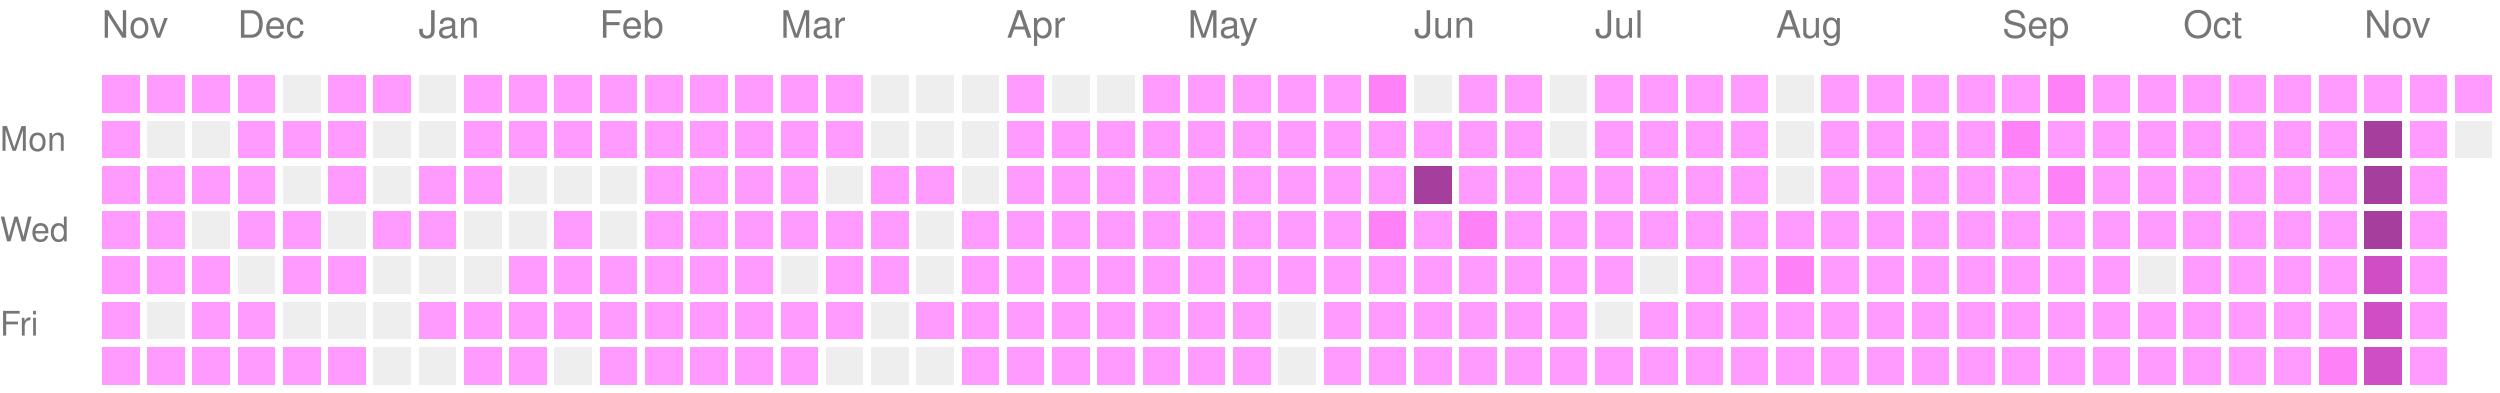
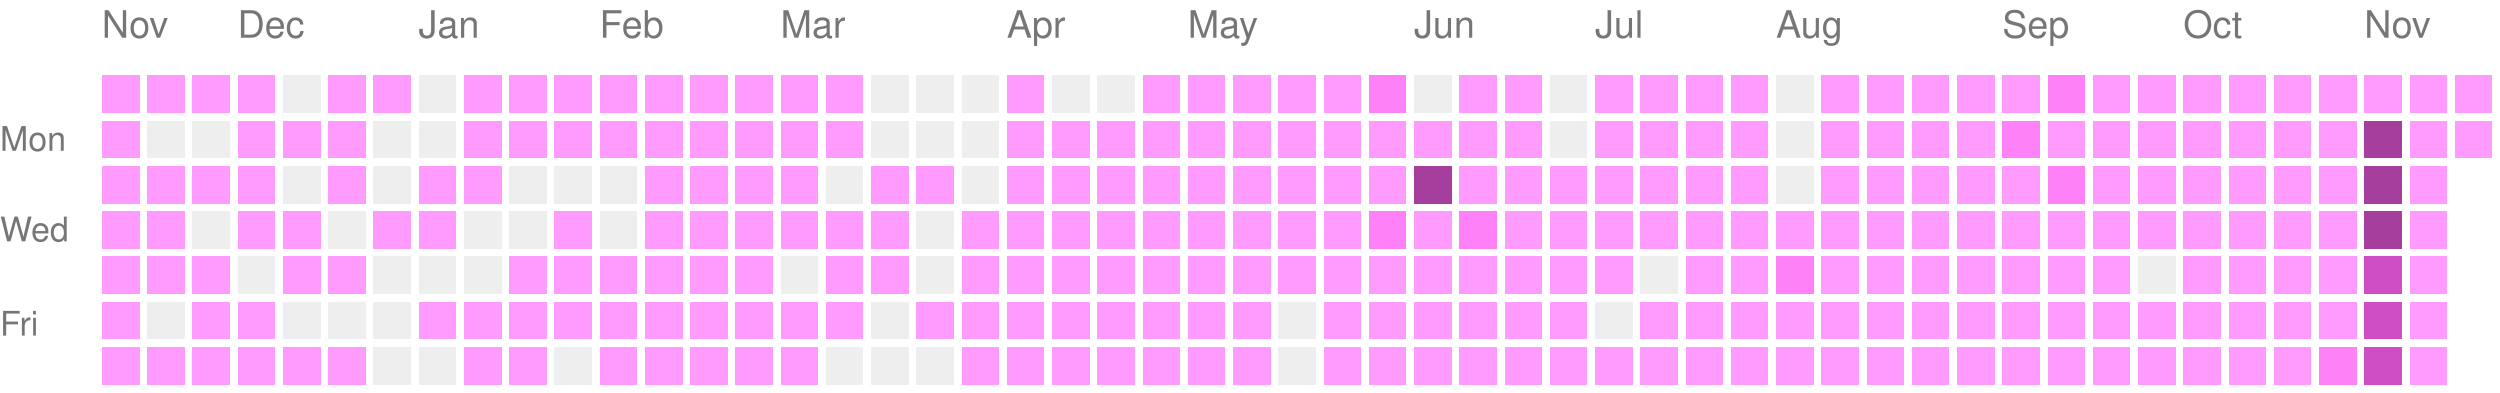
<svg xmlns="http://www.w3.org/2000/svg" version="1.1" width="663" height="104">
  <rect style="fill:#ff9bff;shape-rendering:crispedges;" data-score="1" data-date="2025-11-16" x="27" y="20" width="10" height="10" />
  <rect style="fill:#ff9bff;shape-rendering:crispedges;" data-score="1" data-date="2025-11-23" x="39" y="20" width="10" height="10" />
  <rect style="fill:#ff9bff;shape-rendering:crispedges;" data-score="1" data-date="2025-11-30" x="51" y="20" width="10" height="10" />
  <rect style="fill:#ff9bff;shape-rendering:crispedges;" data-score="1" data-date="2025-12-07" x="63" y="20" width="10" height="10" />
  <rect style="fill:#EEEEEE;shape-rendering:crispedges;" data-score="0" data-date="2025-12-14" x="75" y="20" width="10" height="10" />
  <rect style="fill:#ff9bff;shape-rendering:crispedges;" data-score="1" data-date="2025-12-21" x="87" y="20" width="10" height="10" />
  <rect style="fill:#ff9bff;shape-rendering:crispedges;" data-score="1" data-date="2025-12-28" x="99" y="20" width="10" height="10" />
  <rect style="fill:#EEEEEE;shape-rendering:crispedges;" data-score="0" data-date="2026-01-04" x="111" y="20" width="10" height="10" />
  <rect style="fill:#ff9bff;shape-rendering:crispedges;" data-score="1" data-date="2026-01-11" x="123" y="20" width="10" height="10" />
  <rect style="fill:#ff9bff;shape-rendering:crispedges;" data-score="1" data-date="2026-01-18" x="135" y="20" width="10" height="10" />
  <rect style="fill:#ff9bff;shape-rendering:crispedges;" data-score="1" data-date="2026-01-25" x="147" y="20" width="10" height="10" />
  <rect style="fill:#ff9bff;shape-rendering:crispedges;" data-score="1" data-date="2026-02-01" x="159" y="20" width="10" height="10" />
  <rect style="fill:#ff9bff;shape-rendering:crispedges;" data-score="1" data-date="2026-02-08" x="171" y="20" width="10" height="10" />
  <rect style="fill:#ff9bff;shape-rendering:crispedges;" data-score="1" data-date="2026-02-15" x="183" y="20" width="10" height="10" />
  <rect style="fill:#ff9bff;shape-rendering:crispedges;" data-score="1" data-date="2026-02-22" x="195" y="20" width="10" height="10" />
  <rect style="fill:#ff9bff;shape-rendering:crispedges;" data-score="1" data-date="2026-03-01" x="207" y="20" width="10" height="10" />
  <rect style="fill:#ff9bff;shape-rendering:crispedges;" data-score="1" data-date="2026-03-08" x="219" y="20" width="10" height="10" />
  <rect style="fill:#EEEEEE;shape-rendering:crispedges;" data-score="0" data-date="2026-03-15" x="231" y="20" width="10" height="10" />
  <rect style="fill:#EEEEEE;shape-rendering:crispedges;" data-score="0" data-date="2026-03-22" x="243" y="20" width="10" height="10" />
  <rect style="fill:#EEEEEE;shape-rendering:crispedges;" data-score="0" data-date="2026-03-29" x="255" y="20" width="10" height="10" />
  <rect style="fill:#ff9bff;shape-rendering:crispedges;" data-score="1" data-date="2026-04-05" x="267" y="20" width="10" height="10" />
  <rect style="fill:#EEEEEE;shape-rendering:crispedges;" data-score="0" data-date="2026-04-12" x="279" y="20" width="10" height="10" />
  <rect style="fill:#EEEEEE;shape-rendering:crispedges;" data-score="0" data-date="2026-04-19" x="291" y="20" width="10" height="10" />
  <rect style="fill:#ff9bff;shape-rendering:crispedges;" data-score="1" data-date="2026-04-26" x="303" y="20" width="10" height="10" />
  <rect style="fill:#ff9bff;shape-rendering:crispedges;" data-score="1" data-date="2026-05-03" x="315" y="20" width="10" height="10" />
  <rect style="fill:#ff9bff;shape-rendering:crispedges;" data-score="1" data-date="2026-05-10" x="327" y="20" width="10" height="10" />
  <rect style="fill:#ff9bff;shape-rendering:crispedges;" data-score="1" data-date="2026-05-17" x="339" y="20" width="10" height="10" />
  <rect style="fill:#ff9bff;shape-rendering:crispedges;" data-score="1" data-date="2026-05-24" x="351" y="20" width="10" height="10" />
  <rect style="fill:#ff81f8;shape-rendering:crispedges;" data-score="2" data-date="2026-05-31" x="363" y="20" width="10" height="10" />
  <rect style="fill:#EEEEEE;shape-rendering:crispedges;" data-score="0" data-date="2026-06-07" x="375" y="20" width="10" height="10" />
  <rect style="fill:#ff9bff;shape-rendering:crispedges;" data-score="1" data-date="2026-06-14" x="387" y="20" width="10" height="10" />
  <rect style="fill:#ff9bff;shape-rendering:crispedges;" data-score="1" data-date="2026-06-21" x="399" y="20" width="10" height="10" />
  <rect style="fill:#EEEEEE;shape-rendering:crispedges;" data-score="0" data-date="2026-06-28" x="411" y="20" width="10" height="10" />
  <rect style="fill:#ff9bff;shape-rendering:crispedges;" data-score="1" data-date="2026-07-05" x="423" y="20" width="10" height="10" />
  <rect style="fill:#ff9bff;shape-rendering:crispedges;" data-score="1" data-date="2026-07-12" x="435" y="20" width="10" height="10" />
  <rect style="fill:#ff9bff;shape-rendering:crispedges;" data-score="1" data-date="2026-07-19" x="447" y="20" width="10" height="10" />
  <rect style="fill:#ff9bff;shape-rendering:crispedges;" data-score="1" data-date="2026-07-26" x="459" y="20" width="10" height="10" />
  <rect style="fill:#EEEEEE;shape-rendering:crispedges;" data-score="0" data-date="2026-08-02" x="471" y="20" width="10" height="10" />
  <rect style="fill:#ff9bff;shape-rendering:crispedges;" data-score="1" data-date="2026-08-09" x="483" y="20" width="10" height="10" />
  <rect style="fill:#ff9bff;shape-rendering:crispedges;" data-score="1" data-date="2026-08-16" x="495" y="20" width="10" height="10" />
  <rect style="fill:#ff9bff;shape-rendering:crispedges;" data-score="1" data-date="2026-08-23" x="507" y="20" width="10" height="10" />
  <rect style="fill:#ff9bff;shape-rendering:crispedges;" data-score="1" data-date="2026-08-30" x="519" y="20" width="10" height="10" />
  <rect style="fill:#ff9bff;shape-rendering:crispedges;" data-score="1" data-date="2026-09-06" x="531" y="20" width="10" height="10" />
  <rect style="fill:#ff81f8;shape-rendering:crispedges;" data-score="2" data-date="2026-09-13" x="543" y="20" width="10" height="10" />
  <rect style="fill:#ff9bff;shape-rendering:crispedges;" data-score="1" data-date="2026-09-20" x="555" y="20" width="10" height="10" />
  <rect style="fill:#ff9bff;shape-rendering:crispedges;" data-score="1" data-date="2026-09-27" x="567" y="20" width="10" height="10" />
  <rect style="fill:#ff9bff;shape-rendering:crispedges;" data-score="1" data-date="2026-10-04" x="579" y="20" width="10" height="10" />
  <rect style="fill:#ff9bff;shape-rendering:crispedges;" data-score="1" data-date="2026-10-11" x="591" y="20" width="10" height="10" />
  <rect style="fill:#ff9bff;shape-rendering:crispedges;" data-score="1" data-date="2026-10-18" x="603" y="20" width="10" height="10" />
  <rect style="fill:#ff9bff;shape-rendering:crispedges;" data-score="1" data-date="2026-10-25" x="615" y="20" width="10" height="10" />
  <rect style="fill:#ff9bff;shape-rendering:crispedges;" data-score="1" data-date="2026-11-01" x="627" y="20" width="10" height="10" />
  <rect style="fill:#ff9bff;shape-rendering:crispedges;" data-score="1" data-date="2026-11-08" x="639" y="20" width="10" height="10" />
  <rect style="fill:#ff9bff;shape-rendering:crispedges;" data-score="1" data-date="2026-11-15" x="651" y="20" width="10" height="10" />
  <rect style="fill:#ff9bff;shape-rendering:crispedges;" data-score="1" data-date="2025-11-17" x="27" y="32" width="10" height="10" />
  <rect style="fill:#EEEEEE;shape-rendering:crispedges;" data-score="0" data-date="2025-11-24" x="39" y="32" width="10" height="10" />
  <rect style="fill:#EEEEEE;shape-rendering:crispedges;" data-score="0" data-date="2025-12-01" x="51" y="32" width="10" height="10" />
  <rect style="fill:#ff9bff;shape-rendering:crispedges;" data-score="1" data-date="2025-12-08" x="63" y="32" width="10" height="10" />
  <rect style="fill:#ff9bff;shape-rendering:crispedges;" data-score="1" data-date="2025-12-15" x="75" y="32" width="10" height="10" />
  <rect style="fill:#ff9bff;shape-rendering:crispedges;" data-score="1" data-date="2025-12-22" x="87" y="32" width="10" height="10" />
  <rect style="fill:#EEEEEE;shape-rendering:crispedges;" data-score="0" data-date="2025-12-29" x="99" y="32" width="10" height="10" />
  <rect style="fill:#EEEEEE;shape-rendering:crispedges;" data-score="0" data-date="2026-01-05" x="111" y="32" width="10" height="10" />
  <rect style="fill:#ff9bff;shape-rendering:crispedges;" data-score="1" data-date="2026-01-12" x="123" y="32" width="10" height="10" />
  <rect style="fill:#ff9bff;shape-rendering:crispedges;" data-score="1" data-date="2026-01-19" x="135" y="32" width="10" height="10" />
  <rect style="fill:#ff9bff;shape-rendering:crispedges;" data-score="1" data-date="2026-01-26" x="147" y="32" width="10" height="10" />
  <rect style="fill:#ff9bff;shape-rendering:crispedges;" data-score="1" data-date="2026-02-02" x="159" y="32" width="10" height="10" />
  <rect style="fill:#ff9bff;shape-rendering:crispedges;" data-score="1" data-date="2026-02-09" x="171" y="32" width="10" height="10" />
  <rect style="fill:#ff9bff;shape-rendering:crispedges;" data-score="1" data-date="2026-02-16" x="183" y="32" width="10" height="10" />
  <rect style="fill:#ff9bff;shape-rendering:crispedges;" data-score="1" data-date="2026-02-23" x="195" y="32" width="10" height="10" />
  <rect style="fill:#ff9bff;shape-rendering:crispedges;" data-score="1" data-date="2026-03-02" x="207" y="32" width="10" height="10" />
  <rect style="fill:#ff9bff;shape-rendering:crispedges;" data-score="1" data-date="2026-03-09" x="219" y="32" width="10" height="10" />
  <rect style="fill:#EEEEEE;shape-rendering:crispedges;" data-score="0" data-date="2026-03-16" x="231" y="32" width="10" height="10" />
  <rect style="fill:#EEEEEE;shape-rendering:crispedges;" data-score="0" data-date="2026-03-23" x="243" y="32" width="10" height="10" />
  <rect style="fill:#EEEEEE;shape-rendering:crispedges;" data-score="0" data-date="2026-03-30" x="255" y="32" width="10" height="10" />
  <rect style="fill:#ff9bff;shape-rendering:crispedges;" data-score="1" data-date="2026-04-06" x="267" y="32" width="10" height="10" />
  <rect style="fill:#ff9bff;shape-rendering:crispedges;" data-score="1" data-date="2026-04-13" x="279" y="32" width="10" height="10" />
  <rect style="fill:#ff9bff;shape-rendering:crispedges;" data-score="1" data-date="2026-04-20" x="291" y="32" width="10" height="10" />
  <rect style="fill:#ff9bff;shape-rendering:crispedges;" data-score="1" data-date="2026-04-27" x="303" y="32" width="10" height="10" />
  <rect style="fill:#ff9bff;shape-rendering:crispedges;" data-score="1" data-date="2026-05-04" x="315" y="32" width="10" height="10" />
  <rect style="fill:#ff9bff;shape-rendering:crispedges;" data-score="1" data-date="2026-05-11" x="327" y="32" width="10" height="10" />
  <rect style="fill:#ff9bff;shape-rendering:crispedges;" data-score="1" data-date="2026-05-18" x="339" y="32" width="10" height="10" />
  <rect style="fill:#ff9bff;shape-rendering:crispedges;" data-score="1" data-date="2026-05-25" x="351" y="32" width="10" height="10" />
  <rect style="fill:#ff9bff;shape-rendering:crispedges;" data-score="1" data-date="2026-06-01" x="363" y="32" width="10" height="10" />
  <rect style="fill:#ff9bff;shape-rendering:crispedges;" data-score="1" data-date="2026-06-08" x="375" y="32" width="10" height="10" />
  <rect style="fill:#ff9bff;shape-rendering:crispedges;" data-score="1" data-date="2026-06-15" x="387" y="32" width="10" height="10" />
  <rect style="fill:#ff9bff;shape-rendering:crispedges;" data-score="1" data-date="2026-06-22" x="399" y="32" width="10" height="10" />
  <rect style="fill:#EEEEEE;shape-rendering:crispedges;" data-score="0" data-date="2026-06-29" x="411" y="32" width="10" height="10" />
  <rect style="fill:#ff9bff;shape-rendering:crispedges;" data-score="1" data-date="2026-07-06" x="423" y="32" width="10" height="10" />
  <rect style="fill:#ff9bff;shape-rendering:crispedges;" data-score="1" data-date="2026-07-13" x="435" y="32" width="10" height="10" />
  <rect style="fill:#ff9bff;shape-rendering:crispedges;" data-score="1" data-date="2026-07-20" x="447" y="32" width="10" height="10" />
  <rect style="fill:#ff9bff;shape-rendering:crispedges;" data-score="1" data-date="2026-07-27" x="459" y="32" width="10" height="10" />
  <rect style="fill:#EEEEEE;shape-rendering:crispedges;" data-score="0" data-date="2026-08-03" x="471" y="32" width="10" height="10" />
  <rect style="fill:#ff9bff;shape-rendering:crispedges;" data-score="1" data-date="2026-08-10" x="483" y="32" width="10" height="10" />
  <rect style="fill:#ff9bff;shape-rendering:crispedges;" data-score="1" data-date="2026-08-17" x="495" y="32" width="10" height="10" />
  <rect style="fill:#ff9bff;shape-rendering:crispedges;" data-score="1" data-date="2026-08-24" x="507" y="32" width="10" height="10" />
  <rect style="fill:#ff9bff;shape-rendering:crispedges;" data-score="1" data-date="2026-08-31" x="519" y="32" width="10" height="10" />
  <rect style="fill:#ff81f8;shape-rendering:crispedges;" data-score="2" data-date="2026-09-07" x="531" y="32" width="10" height="10" />
  <rect style="fill:#ff9bff;shape-rendering:crispedges;" data-score="1" data-date="2026-09-14" x="543" y="32" width="10" height="10" />
  <rect style="fill:#ff9bff;shape-rendering:crispedges;" data-score="1" data-date="2026-09-21" x="555" y="32" width="10" height="10" />
  <rect style="fill:#ff9bff;shape-rendering:crispedges;" data-score="1" data-date="2026-09-28" x="567" y="32" width="10" height="10" />
  <rect style="fill:#ff9bff;shape-rendering:crispedges;" data-score="1" data-date="2026-10-05" x="579" y="32" width="10" height="10" />
  <rect style="fill:#ff9bff;shape-rendering:crispedges;" data-score="1" data-date="2026-10-12" x="591" y="32" width="10" height="10" />
  <rect style="fill:#ff9bff;shape-rendering:crispedges;" data-score="1" data-date="2026-10-19" x="603" y="32" width="10" height="10" />
  <rect style="fill:#ff9bff;shape-rendering:crispedges;" data-score="1" data-date="2026-10-26" x="615" y="32" width="10" height="10" />
  <rect style="fill:#a63e9e;shape-rendering:crispedges;" data-score="4" data-date="2026-11-02" x="627" y="32" width="10" height="10" />
  <rect style="fill:#ff9bff;shape-rendering:crispedges;" data-score="1" data-date="2026-11-09" x="639" y="32" width="10" height="10" />
-   <rect style="fill:#EEEEEE;shape-rendering:crispedges;" data-score="0" data-date="2026-11-16" x="651" y="32" width="10" height="10" />
+   <rect style="fill:#ff9bff;shape-rendering:crispedges;" data-score="1" data-date="2026-11-16" x="651" y="32" width="10" height="10" />
  <rect style="fill:#ff9bff;shape-rendering:crispedges;" data-score="1" data-date="2025-11-18" x="27" y="44" width="10" height="10" />
  <rect style="fill:#ff9bff;shape-rendering:crispedges;" data-score="1" data-date="2025-11-25" x="39" y="44" width="10" height="10" />
  <rect style="fill:#ff9bff;shape-rendering:crispedges;" data-score="1" data-date="2025-12-02" x="51" y="44" width="10" height="10" />
  <rect style="fill:#ff9bff;shape-rendering:crispedges;" data-score="1" data-date="2025-12-09" x="63" y="44" width="10" height="10" />
  <rect style="fill:#EEEEEE;shape-rendering:crispedges;" data-score="0" data-date="2025-12-16" x="75" y="44" width="10" height="10" />
  <rect style="fill:#ff9bff;shape-rendering:crispedges;" data-score="1" data-date="2025-12-23" x="87" y="44" width="10" height="10" />
  <rect style="fill:#EEEEEE;shape-rendering:crispedges;" data-score="0" data-date="2025-12-30" x="99" y="44" width="10" height="10" />
  <rect style="fill:#ff9bff;shape-rendering:crispedges;" data-score="1" data-date="2026-01-06" x="111" y="44" width="10" height="10" />
  <rect style="fill:#ff9bff;shape-rendering:crispedges;" data-score="1" data-date="2026-01-13" x="123" y="44" width="10" height="10" />
  <rect style="fill:#EEEEEE;shape-rendering:crispedges;" data-score="0" data-date="2026-01-20" x="135" y="44" width="10" height="10" />
  <rect style="fill:#EEEEEE;shape-rendering:crispedges;" data-score="0" data-date="2026-01-27" x="147" y="44" width="10" height="10" />
  <rect style="fill:#EEEEEE;shape-rendering:crispedges;" data-score="0" data-date="2026-02-03" x="159" y="44" width="10" height="10" />
  <rect style="fill:#ff9bff;shape-rendering:crispedges;" data-score="1" data-date="2026-02-10" x="171" y="44" width="10" height="10" />
  <rect style="fill:#ff9bff;shape-rendering:crispedges;" data-score="1" data-date="2026-02-17" x="183" y="44" width="10" height="10" />
  <rect style="fill:#ff9bff;shape-rendering:crispedges;" data-score="1" data-date="2026-02-24" x="195" y="44" width="10" height="10" />
  <rect style="fill:#ff9bff;shape-rendering:crispedges;" data-score="1" data-date="2026-03-03" x="207" y="44" width="10" height="10" />
  <rect style="fill:#EEEEEE;shape-rendering:crispedges;" data-score="0" data-date="2026-03-10" x="219" y="44" width="10" height="10" />
  <rect style="fill:#ff9bff;shape-rendering:crispedges;" data-score="1" data-date="2026-03-17" x="231" y="44" width="10" height="10" />
  <rect style="fill:#ff9bff;shape-rendering:crispedges;" data-score="1" data-date="2026-03-24" x="243" y="44" width="10" height="10" />
  <rect style="fill:#EEEEEE;shape-rendering:crispedges;" data-score="0" data-date="2026-03-31" x="255" y="44" width="10" height="10" />
  <rect style="fill:#ff9bff;shape-rendering:crispedges;" data-score="1" data-date="2026-04-07" x="267" y="44" width="10" height="10" />
  <rect style="fill:#ff9bff;shape-rendering:crispedges;" data-score="1" data-date="2026-04-14" x="279" y="44" width="10" height="10" />
  <rect style="fill:#ff9bff;shape-rendering:crispedges;" data-score="1" data-date="2026-04-21" x="291" y="44" width="10" height="10" />
  <rect style="fill:#ff9bff;shape-rendering:crispedges;" data-score="1" data-date="2026-04-28" x="303" y="44" width="10" height="10" />
  <rect style="fill:#ff9bff;shape-rendering:crispedges;" data-score="1" data-date="2026-05-05" x="315" y="44" width="10" height="10" />
  <rect style="fill:#ff9bff;shape-rendering:crispedges;" data-score="1" data-date="2026-05-12" x="327" y="44" width="10" height="10" />
  <rect style="fill:#ff9bff;shape-rendering:crispedges;" data-score="1" data-date="2026-05-19" x="339" y="44" width="10" height="10" />
  <rect style="fill:#ff9bff;shape-rendering:crispedges;" data-score="1" data-date="2026-05-26" x="351" y="44" width="10" height="10" />
  <rect style="fill:#ff9bff;shape-rendering:crispedges;" data-score="1" data-date="2026-06-02" x="363" y="44" width="10" height="10" />
  <rect style="fill:#a63e9e;shape-rendering:crispedges;" data-score="4" data-date="2026-06-09" x="375" y="44" width="10" height="10" />
  <rect style="fill:#ff9bff;shape-rendering:crispedges;" data-score="1" data-date="2026-06-16" x="387" y="44" width="10" height="10" />
  <rect style="fill:#ff9bff;shape-rendering:crispedges;" data-score="1" data-date="2026-06-23" x="399" y="44" width="10" height="10" />
  <rect style="fill:#ff9bff;shape-rendering:crispedges;" data-score="1" data-date="2026-06-30" x="411" y="44" width="10" height="10" />
  <rect style="fill:#ff9bff;shape-rendering:crispedges;" data-score="1" data-date="2026-07-07" x="423" y="44" width="10" height="10" />
  <rect style="fill:#ff9bff;shape-rendering:crispedges;" data-score="1" data-date="2026-07-14" x="435" y="44" width="10" height="10" />
  <rect style="fill:#ff9bff;shape-rendering:crispedges;" data-score="1" data-date="2026-07-21" x="447" y="44" width="10" height="10" />
  <rect style="fill:#ff9bff;shape-rendering:crispedges;" data-score="1" data-date="2026-07-28" x="459" y="44" width="10" height="10" />
  <rect style="fill:#EEEEEE;shape-rendering:crispedges;" data-score="0" data-date="2026-08-04" x="471" y="44" width="10" height="10" />
  <rect style="fill:#ff9bff;shape-rendering:crispedges;" data-score="1" data-date="2026-08-11" x="483" y="44" width="10" height="10" />
  <rect style="fill:#ff9bff;shape-rendering:crispedges;" data-score="1" data-date="2026-08-18" x="495" y="44" width="10" height="10" />
  <rect style="fill:#ff9bff;shape-rendering:crispedges;" data-score="1" data-date="2026-08-25" x="507" y="44" width="10" height="10" />
  <rect style="fill:#ff9bff;shape-rendering:crispedges;" data-score="1" data-date="2026-09-01" x="519" y="44" width="10" height="10" />
  <rect style="fill:#ff9bff;shape-rendering:crispedges;" data-score="1" data-date="2026-09-08" x="531" y="44" width="10" height="10" />
  <rect style="fill:#ff81f8;shape-rendering:crispedges;" data-score="2" data-date="2026-09-15" x="543" y="44" width="10" height="10" />
  <rect style="fill:#ff9bff;shape-rendering:crispedges;" data-score="1" data-date="2026-09-22" x="555" y="44" width="10" height="10" />
  <rect style="fill:#ff9bff;shape-rendering:crispedges;" data-score="1" data-date="2026-09-29" x="567" y="44" width="10" height="10" />
  <rect style="fill:#ff9bff;shape-rendering:crispedges;" data-score="1" data-date="2026-10-06" x="579" y="44" width="10" height="10" />
  <rect style="fill:#ff9bff;shape-rendering:crispedges;" data-score="1" data-date="2026-10-13" x="591" y="44" width="10" height="10" />
  <rect style="fill:#ff9bff;shape-rendering:crispedges;" data-score="1" data-date="2026-10-20" x="603" y="44" width="10" height="10" />
  <rect style="fill:#ff9bff;shape-rendering:crispedges;" data-score="1" data-date="2026-10-27" x="615" y="44" width="10" height="10" />
  <rect style="fill:#a63e9e;shape-rendering:crispedges;" data-score="4" data-date="2026-11-03" x="627" y="44" width="10" height="10" />
  <rect style="fill:#ff9bff;shape-rendering:crispedges;" data-score="1" data-date="2026-11-10" x="639" y="44" width="10" height="10" />
  <rect style="fill:#ff9bff;shape-rendering:crispedges;" data-score="1" data-date="2025-11-19" x="27" y="56" width="10" height="10" />
  <rect style="fill:#ff9bff;shape-rendering:crispedges;" data-score="1" data-date="2025-11-26" x="39" y="56" width="10" height="10" />
  <rect style="fill:#EEEEEE;shape-rendering:crispedges;" data-score="0" data-date="2025-12-03" x="51" y="56" width="10" height="10" />
  <rect style="fill:#ff9bff;shape-rendering:crispedges;" data-score="1" data-date="2025-12-10" x="63" y="56" width="10" height="10" />
  <rect style="fill:#ff9bff;shape-rendering:crispedges;" data-score="1" data-date="2025-12-17" x="75" y="56" width="10" height="10" />
  <rect style="fill:#EEEEEE;shape-rendering:crispedges;" data-score="0" data-date="2025-12-24" x="87" y="56" width="10" height="10" />
  <rect style="fill:#ff9bff;shape-rendering:crispedges;" data-score="1" data-date="2025-12-31" x="99" y="56" width="10" height="10" />
  <rect style="fill:#ff9bff;shape-rendering:crispedges;" data-score="1" data-date="2026-01-07" x="111" y="56" width="10" height="10" />
  <rect style="fill:#EEEEEE;shape-rendering:crispedges;" data-score="0" data-date="2026-01-14" x="123" y="56" width="10" height="10" />
  <rect style="fill:#EEEEEE;shape-rendering:crispedges;" data-score="0" data-date="2026-01-21" x="135" y="56" width="10" height="10" />
  <rect style="fill:#ff9bff;shape-rendering:crispedges;" data-score="1" data-date="2026-01-28" x="147" y="56" width="10" height="10" />
  <rect style="fill:#EEEEEE;shape-rendering:crispedges;" data-score="0" data-date="2026-02-04" x="159" y="56" width="10" height="10" />
  <rect style="fill:#ff9bff;shape-rendering:crispedges;" data-score="1" data-date="2026-02-11" x="171" y="56" width="10" height="10" />
  <rect style="fill:#ff9bff;shape-rendering:crispedges;" data-score="1" data-date="2026-02-18" x="183" y="56" width="10" height="10" />
  <rect style="fill:#ff9bff;shape-rendering:crispedges;" data-score="1" data-date="2026-02-25" x="195" y="56" width="10" height="10" />
  <rect style="fill:#ff9bff;shape-rendering:crispedges;" data-score="1" data-date="2026-03-04" x="207" y="56" width="10" height="10" />
  <rect style="fill:#ff9bff;shape-rendering:crispedges;" data-score="1" data-date="2026-03-11" x="219" y="56" width="10" height="10" />
  <rect style="fill:#ff9bff;shape-rendering:crispedges;" data-score="1" data-date="2026-03-18" x="231" y="56" width="10" height="10" />
  <rect style="fill:#EEEEEE;shape-rendering:crispedges;" data-score="0" data-date="2026-03-25" x="243" y="56" width="10" height="10" />
  <rect style="fill:#ff9bff;shape-rendering:crispedges;" data-score="1" data-date="2026-04-01" x="255" y="56" width="10" height="10" />
  <rect style="fill:#ff9bff;shape-rendering:crispedges;" data-score="1" data-date="2026-04-08" x="267" y="56" width="10" height="10" />
  <rect style="fill:#ff9bff;shape-rendering:crispedges;" data-score="1" data-date="2026-04-15" x="279" y="56" width="10" height="10" />
  <rect style="fill:#ff9bff;shape-rendering:crispedges;" data-score="1" data-date="2026-04-22" x="291" y="56" width="10" height="10" />
  <rect style="fill:#ff9bff;shape-rendering:crispedges;" data-score="1" data-date="2026-04-29" x="303" y="56" width="10" height="10" />
  <rect style="fill:#ff9bff;shape-rendering:crispedges;" data-score="1" data-date="2026-05-06" x="315" y="56" width="10" height="10" />
  <rect style="fill:#ff9bff;shape-rendering:crispedges;" data-score="1" data-date="2026-05-13" x="327" y="56" width="10" height="10" />
  <rect style="fill:#ff9bff;shape-rendering:crispedges;" data-score="1" data-date="2026-05-20" x="339" y="56" width="10" height="10" />
  <rect style="fill:#ff9bff;shape-rendering:crispedges;" data-score="1" data-date="2026-05-27" x="351" y="56" width="10" height="10" />
  <rect style="fill:#ff81f8;shape-rendering:crispedges;" data-score="2" data-date="2026-06-03" x="363" y="56" width="10" height="10" />
  <rect style="fill:#ff9bff;shape-rendering:crispedges;" data-score="1" data-date="2026-06-10" x="375" y="56" width="10" height="10" />
  <rect style="fill:#ff81f8;shape-rendering:crispedges;" data-score="2" data-date="2026-06-17" x="387" y="56" width="10" height="10" />
  <rect style="fill:#ff9bff;shape-rendering:crispedges;" data-score="1" data-date="2026-06-24" x="399" y="56" width="10" height="10" />
  <rect style="fill:#ff9bff;shape-rendering:crispedges;" data-score="1" data-date="2026-07-01" x="411" y="56" width="10" height="10" />
  <rect style="fill:#ff9bff;shape-rendering:crispedges;" data-score="1" data-date="2026-07-08" x="423" y="56" width="10" height="10" />
  <rect style="fill:#ff9bff;shape-rendering:crispedges;" data-score="1" data-date="2026-07-15" x="435" y="56" width="10" height="10" />
  <rect style="fill:#ff9bff;shape-rendering:crispedges;" data-score="1" data-date="2026-07-22" x="447" y="56" width="10" height="10" />
  <rect style="fill:#ff9bff;shape-rendering:crispedges;" data-score="1" data-date="2026-07-29" x="459" y="56" width="10" height="10" />
  <rect style="fill:#ff9bff;shape-rendering:crispedges;" data-score="1" data-date="2026-08-05" x="471" y="56" width="10" height="10" />
  <rect style="fill:#ff9bff;shape-rendering:crispedges;" data-score="1" data-date="2026-08-12" x="483" y="56" width="10" height="10" />
  <rect style="fill:#ff9bff;shape-rendering:crispedges;" data-score="1" data-date="2026-08-19" x="495" y="56" width="10" height="10" />
  <rect style="fill:#ff9bff;shape-rendering:crispedges;" data-score="1" data-date="2026-08-26" x="507" y="56" width="10" height="10" />
  <rect style="fill:#ff9bff;shape-rendering:crispedges;" data-score="1" data-date="2026-09-02" x="519" y="56" width="10" height="10" />
  <rect style="fill:#ff9bff;shape-rendering:crispedges;" data-score="1" data-date="2026-09-09" x="531" y="56" width="10" height="10" />
  <rect style="fill:#ff9bff;shape-rendering:crispedges;" data-score="1" data-date="2026-09-16" x="543" y="56" width="10" height="10" />
  <rect style="fill:#ff9bff;shape-rendering:crispedges;" data-score="1" data-date="2026-09-23" x="555" y="56" width="10" height="10" />
  <rect style="fill:#ff9bff;shape-rendering:crispedges;" data-score="1" data-date="2026-09-30" x="567" y="56" width="10" height="10" />
  <rect style="fill:#ff9bff;shape-rendering:crispedges;" data-score="1" data-date="2026-10-07" x="579" y="56" width="10" height="10" />
  <rect style="fill:#ff9bff;shape-rendering:crispedges;" data-score="1" data-date="2026-10-14" x="591" y="56" width="10" height="10" />
  <rect style="fill:#ff9bff;shape-rendering:crispedges;" data-score="1" data-date="2026-10-21" x="603" y="56" width="10" height="10" />
  <rect style="fill:#ff9bff;shape-rendering:crispedges;" data-score="1" data-date="2026-10-28" x="615" y="56" width="10" height="10" />
  <rect style="fill:#a63e9e;shape-rendering:crispedges;" data-score="4" data-date="2026-11-04" x="627" y="56" width="10" height="10" />
  <rect style="fill:#ff9bff;shape-rendering:crispedges;" data-score="1" data-date="2026-11-11" x="639" y="56" width="10" height="10" />
  <rect style="fill:#ff9bff;shape-rendering:crispedges;" data-score="1" data-date="2025-11-20" x="27" y="68" width="10" height="10" />
  <rect style="fill:#ff9bff;shape-rendering:crispedges;" data-score="1" data-date="2025-11-27" x="39" y="68" width="10" height="10" />
  <rect style="fill:#ff9bff;shape-rendering:crispedges;" data-score="1" data-date="2025-12-04" x="51" y="68" width="10" height="10" />
  <rect style="fill:#EEEEEE;shape-rendering:crispedges;" data-score="0" data-date="2025-12-11" x="63" y="68" width="10" height="10" />
  <rect style="fill:#ff9bff;shape-rendering:crispedges;" data-score="1" data-date="2025-12-18" x="75" y="68" width="10" height="10" />
  <rect style="fill:#ff9bff;shape-rendering:crispedges;" data-score="1" data-date="2025-12-25" x="87" y="68" width="10" height="10" />
  <rect style="fill:#EEEEEE;shape-rendering:crispedges;" data-score="0" data-date="2026-01-01" x="99" y="68" width="10" height="10" />
  <rect style="fill:#EEEEEE;shape-rendering:crispedges;" data-score="0" data-date="2026-01-08" x="111" y="68" width="10" height="10" />
  <rect style="fill:#EEEEEE;shape-rendering:crispedges;" data-score="0" data-date="2026-01-15" x="123" y="68" width="10" height="10" />
  <rect style="fill:#ff9bff;shape-rendering:crispedges;" data-score="1" data-date="2026-01-22" x="135" y="68" width="10" height="10" />
  <rect style="fill:#ff9bff;shape-rendering:crispedges;" data-score="1" data-date="2026-01-29" x="147" y="68" width="10" height="10" />
  <rect style="fill:#ff9bff;shape-rendering:crispedges;" data-score="1" data-date="2026-02-05" x="159" y="68" width="10" height="10" />
  <rect style="fill:#ff9bff;shape-rendering:crispedges;" data-score="1" data-date="2026-02-12" x="171" y="68" width="10" height="10" />
  <rect style="fill:#ff9bff;shape-rendering:crispedges;" data-score="1" data-date="2026-02-19" x="183" y="68" width="10" height="10" />
  <rect style="fill:#ff9bff;shape-rendering:crispedges;" data-score="1" data-date="2026-02-26" x="195" y="68" width="10" height="10" />
  <rect style="fill:#EEEEEE;shape-rendering:crispedges;" data-score="0" data-date="2026-03-05" x="207" y="68" width="10" height="10" />
  <rect style="fill:#ff9bff;shape-rendering:crispedges;" data-score="1" data-date="2026-03-12" x="219" y="68" width="10" height="10" />
  <rect style="fill:#ff9bff;shape-rendering:crispedges;" data-score="1" data-date="2026-03-19" x="231" y="68" width="10" height="10" />
  <rect style="fill:#EEEEEE;shape-rendering:crispedges;" data-score="0" data-date="2026-03-26" x="243" y="68" width="10" height="10" />
  <rect style="fill:#ff9bff;shape-rendering:crispedges;" data-score="1" data-date="2026-04-02" x="255" y="68" width="10" height="10" />
  <rect style="fill:#ff9bff;shape-rendering:crispedges;" data-score="1" data-date="2026-04-09" x="267" y="68" width="10" height="10" />
  <rect style="fill:#ff9bff;shape-rendering:crispedges;" data-score="1" data-date="2026-04-16" x="279" y="68" width="10" height="10" />
  <rect style="fill:#ff9bff;shape-rendering:crispedges;" data-score="1" data-date="2026-04-23" x="291" y="68" width="10" height="10" />
  <rect style="fill:#ff9bff;shape-rendering:crispedges;" data-score="1" data-date="2026-04-30" x="303" y="68" width="10" height="10" />
  <rect style="fill:#ff9bff;shape-rendering:crispedges;" data-score="1" data-date="2026-05-07" x="315" y="68" width="10" height="10" />
  <rect style="fill:#ff9bff;shape-rendering:crispedges;" data-score="1" data-date="2026-05-14" x="327" y="68" width="10" height="10" />
  <rect style="fill:#ff9bff;shape-rendering:crispedges;" data-score="1" data-date="2026-05-21" x="339" y="68" width="10" height="10" />
  <rect style="fill:#ff9bff;shape-rendering:crispedges;" data-score="1" data-date="2026-05-28" x="351" y="68" width="10" height="10" />
  <rect style="fill:#ff9bff;shape-rendering:crispedges;" data-score="1" data-date="2026-06-04" x="363" y="68" width="10" height="10" />
  <rect style="fill:#ff9bff;shape-rendering:crispedges;" data-score="1" data-date="2026-06-11" x="375" y="68" width="10" height="10" />
  <rect style="fill:#ff9bff;shape-rendering:crispedges;" data-score="1" data-date="2026-06-18" x="387" y="68" width="10" height="10" />
  <rect style="fill:#ff9bff;shape-rendering:crispedges;" data-score="1" data-date="2026-06-25" x="399" y="68" width="10" height="10" />
  <rect style="fill:#ff9bff;shape-rendering:crispedges;" data-score="1" data-date="2026-07-02" x="411" y="68" width="10" height="10" />
  <rect style="fill:#ff9bff;shape-rendering:crispedges;" data-score="1" data-date="2026-07-09" x="423" y="68" width="10" height="10" />
  <rect style="fill:#EEEEEE;shape-rendering:crispedges;" data-score="0" data-date="2026-07-16" x="435" y="68" width="10" height="10" />
  <rect style="fill:#ff9bff;shape-rendering:crispedges;" data-score="1" data-date="2026-07-23" x="447" y="68" width="10" height="10" />
  <rect style="fill:#ff9bff;shape-rendering:crispedges;" data-score="1" data-date="2026-07-30" x="459" y="68" width="10" height="10" />
  <rect style="fill:#ff81f8;shape-rendering:crispedges;" data-score="2" data-date="2026-08-06" x="471" y="68" width="10" height="10" />
  <rect style="fill:#ff9bff;shape-rendering:crispedges;" data-score="1" data-date="2026-08-13" x="483" y="68" width="10" height="10" />
  <rect style="fill:#ff9bff;shape-rendering:crispedges;" data-score="1" data-date="2026-08-20" x="495" y="68" width="10" height="10" />
  <rect style="fill:#ff9bff;shape-rendering:crispedges;" data-score="1" data-date="2026-08-27" x="507" y="68" width="10" height="10" />
  <rect style="fill:#ff9bff;shape-rendering:crispedges;" data-score="1" data-date="2026-09-03" x="519" y="68" width="10" height="10" />
  <rect style="fill:#ff9bff;shape-rendering:crispedges;" data-score="1" data-date="2026-09-10" x="531" y="68" width="10" height="10" />
  <rect style="fill:#ff9bff;shape-rendering:crispedges;" data-score="1" data-date="2026-09-17" x="543" y="68" width="10" height="10" />
  <rect style="fill:#ff9bff;shape-rendering:crispedges;" data-score="1" data-date="2026-09-24" x="555" y="68" width="10" height="10" />
  <rect style="fill:#EEEEEE;shape-rendering:crispedges;" data-score="0" data-date="2026-10-01" x="567" y="68" width="10" height="10" />
  <rect style="fill:#ff9bff;shape-rendering:crispedges;" data-score="1" data-date="2026-10-08" x="579" y="68" width="10" height="10" />
  <rect style="fill:#ff9bff;shape-rendering:crispedges;" data-score="1" data-date="2026-10-15" x="591" y="68" width="10" height="10" />
  <rect style="fill:#ff9bff;shape-rendering:crispedges;" data-score="1" data-date="2026-10-22" x="603" y="68" width="10" height="10" />
  <rect style="fill:#ff9bff;shape-rendering:crispedges;" data-score="1" data-date="2026-10-29" x="615" y="68" width="10" height="10" />
  <rect style="fill:#d04ec5;shape-rendering:crispedges;" data-score="3" data-date="2026-11-05" x="627" y="68" width="10" height="10" />
  <rect style="fill:#ff9bff;shape-rendering:crispedges;" data-score="1" data-date="2026-11-12" x="639" y="68" width="10" height="10" />
  <rect style="fill:#ff9bff;shape-rendering:crispedges;" data-score="1" data-date="2025-11-21" x="27" y="80" width="10" height="10" />
  <rect style="fill:#EEEEEE;shape-rendering:crispedges;" data-score="0" data-date="2025-11-28" x="39" y="80" width="10" height="10" />
  <rect style="fill:#ff9bff;shape-rendering:crispedges;" data-score="1" data-date="2025-12-05" x="51" y="80" width="10" height="10" />
  <rect style="fill:#ff9bff;shape-rendering:crispedges;" data-score="1" data-date="2025-12-12" x="63" y="80" width="10" height="10" />
  <rect style="fill:#EEEEEE;shape-rendering:crispedges;" data-score="0" data-date="2025-12-19" x="75" y="80" width="10" height="10" />
  <rect style="fill:#EEEEEE;shape-rendering:crispedges;" data-score="0" data-date="2025-12-26" x="87" y="80" width="10" height="10" />
  <rect style="fill:#EEEEEE;shape-rendering:crispedges;" data-score="0" data-date="2026-01-02" x="99" y="80" width="10" height="10" />
  <rect style="fill:#ff9bff;shape-rendering:crispedges;" data-score="1" data-date="2026-01-09" x="111" y="80" width="10" height="10" />
  <rect style="fill:#ff9bff;shape-rendering:crispedges;" data-score="1" data-date="2026-01-16" x="123" y="80" width="10" height="10" />
  <rect style="fill:#ff9bff;shape-rendering:crispedges;" data-score="1" data-date="2026-01-23" x="135" y="80" width="10" height="10" />
  <rect style="fill:#ff9bff;shape-rendering:crispedges;" data-score="1" data-date="2026-01-30" x="147" y="80" width="10" height="10" />
  <rect style="fill:#ff9bff;shape-rendering:crispedges;" data-score="1" data-date="2026-02-06" x="159" y="80" width="10" height="10" />
  <rect style="fill:#ff9bff;shape-rendering:crispedges;" data-score="1" data-date="2026-02-13" x="171" y="80" width="10" height="10" />
  <rect style="fill:#ff9bff;shape-rendering:crispedges;" data-score="1" data-date="2026-02-20" x="183" y="80" width="10" height="10" />
  <rect style="fill:#ff9bff;shape-rendering:crispedges;" data-score="1" data-date="2026-02-27" x="195" y="80" width="10" height="10" />
  <rect style="fill:#ff9bff;shape-rendering:crispedges;" data-score="1" data-date="2026-03-06" x="207" y="80" width="10" height="10" />
  <rect style="fill:#ff9bff;shape-rendering:crispedges;" data-score="1" data-date="2026-03-13" x="219" y="80" width="10" height="10" />
  <rect style="fill:#EEEEEE;shape-rendering:crispedges;" data-score="0" data-date="2026-03-20" x="231" y="80" width="10" height="10" />
  <rect style="fill:#ff9bff;shape-rendering:crispedges;" data-score="1" data-date="2026-03-27" x="243" y="80" width="10" height="10" />
  <rect style="fill:#ff9bff;shape-rendering:crispedges;" data-score="1" data-date="2026-04-03" x="255" y="80" width="10" height="10" />
  <rect style="fill:#ff9bff;shape-rendering:crispedges;" data-score="1" data-date="2026-04-10" x="267" y="80" width="10" height="10" />
  <rect style="fill:#ff9bff;shape-rendering:crispedges;" data-score="1" data-date="2026-04-17" x="279" y="80" width="10" height="10" />
  <rect style="fill:#ff9bff;shape-rendering:crispedges;" data-score="1" data-date="2026-04-24" x="291" y="80" width="10" height="10" />
  <rect style="fill:#ff9bff;shape-rendering:crispedges;" data-score="1" data-date="2026-05-01" x="303" y="80" width="10" height="10" />
  <rect style="fill:#ff9bff;shape-rendering:crispedges;" data-score="1" data-date="2026-05-08" x="315" y="80" width="10" height="10" />
  <rect style="fill:#ff9bff;shape-rendering:crispedges;" data-score="1" data-date="2026-05-15" x="327" y="80" width="10" height="10" />
  <rect style="fill:#EEEEEE;shape-rendering:crispedges;" data-score="0" data-date="2026-05-22" x="339" y="80" width="10" height="10" />
  <rect style="fill:#ff9bff;shape-rendering:crispedges;" data-score="1" data-date="2026-05-29" x="351" y="80" width="10" height="10" />
  <rect style="fill:#ff9bff;shape-rendering:crispedges;" data-score="1" data-date="2026-06-05" x="363" y="80" width="10" height="10" />
  <rect style="fill:#ff9bff;shape-rendering:crispedges;" data-score="1" data-date="2026-06-12" x="375" y="80" width="10" height="10" />
  <rect style="fill:#ff9bff;shape-rendering:crispedges;" data-score="1" data-date="2026-06-19" x="387" y="80" width="10" height="10" />
  <rect style="fill:#ff9bff;shape-rendering:crispedges;" data-score="1" data-date="2026-06-26" x="399" y="80" width="10" height="10" />
  <rect style="fill:#ff9bff;shape-rendering:crispedges;" data-score="1" data-date="2026-07-03" x="411" y="80" width="10" height="10" />
  <rect style="fill:#EEEEEE;shape-rendering:crispedges;" data-score="0" data-date="2026-07-10" x="423" y="80" width="10" height="10" />
  <rect style="fill:#ff9bff;shape-rendering:crispedges;" data-score="1" data-date="2026-07-17" x="435" y="80" width="10" height="10" />
  <rect style="fill:#ff9bff;shape-rendering:crispedges;" data-score="1" data-date="2026-07-24" x="447" y="80" width="10" height="10" />
  <rect style="fill:#ff9bff;shape-rendering:crispedges;" data-score="1" data-date="2026-07-31" x="459" y="80" width="10" height="10" />
  <rect style="fill:#ff9bff;shape-rendering:crispedges;" data-score="1" data-date="2026-08-07" x="471" y="80" width="10" height="10" />
  <rect style="fill:#ff9bff;shape-rendering:crispedges;" data-score="1" data-date="2026-08-14" x="483" y="80" width="10" height="10" />
  <rect style="fill:#ff9bff;shape-rendering:crispedges;" data-score="1" data-date="2026-08-21" x="495" y="80" width="10" height="10" />
  <rect style="fill:#ff9bff;shape-rendering:crispedges;" data-score="1" data-date="2026-08-28" x="507" y="80" width="10" height="10" />
  <rect style="fill:#ff9bff;shape-rendering:crispedges;" data-score="1" data-date="2026-09-04" x="519" y="80" width="10" height="10" />
  <rect style="fill:#ff9bff;shape-rendering:crispedges;" data-score="1" data-date="2026-09-11" x="531" y="80" width="10" height="10" />
  <rect style="fill:#ff9bff;shape-rendering:crispedges;" data-score="1" data-date="2026-09-18" x="543" y="80" width="10" height="10" />
  <rect style="fill:#ff9bff;shape-rendering:crispedges;" data-score="1" data-date="2026-09-25" x="555" y="80" width="10" height="10" />
  <rect style="fill:#ff9bff;shape-rendering:crispedges;" data-score="1" data-date="2026-10-02" x="567" y="80" width="10" height="10" />
  <rect style="fill:#ff9bff;shape-rendering:crispedges;" data-score="1" data-date="2026-10-09" x="579" y="80" width="10" height="10" />
  <rect style="fill:#ff9bff;shape-rendering:crispedges;" data-score="1" data-date="2026-10-16" x="591" y="80" width="10" height="10" />
  <rect style="fill:#ff9bff;shape-rendering:crispedges;" data-score="1" data-date="2026-10-23" x="603" y="80" width="10" height="10" />
  <rect style="fill:#ff9bff;shape-rendering:crispedges;" data-score="1" data-date="2026-10-30" x="615" y="80" width="10" height="10" />
  <rect style="fill:#d04ec5;shape-rendering:crispedges;" data-score="3" data-date="2026-11-06" x="627" y="80" width="10" height="10" />
  <rect style="fill:#ff9bff;shape-rendering:crispedges;" data-score="1" data-date="2026-11-13" x="639" y="80" width="10" height="10" />
  <rect style="fill:#ff9bff;shape-rendering:crispedges;" data-score="1" data-date="2025-11-22" x="27" y="92" width="10" height="10" />
  <rect style="fill:#ff9bff;shape-rendering:crispedges;" data-score="1" data-date="2025-11-29" x="39" y="92" width="10" height="10" />
  <rect style="fill:#ff9bff;shape-rendering:crispedges;" data-score="1" data-date="2025-12-06" x="51" y="92" width="10" height="10" />
  <rect style="fill:#ff9bff;shape-rendering:crispedges;" data-score="1" data-date="2025-12-13" x="63" y="92" width="10" height="10" />
  <rect style="fill:#ff9bff;shape-rendering:crispedges;" data-score="1" data-date="2025-12-20" x="75" y="92" width="10" height="10" />
  <rect style="fill:#ff9bff;shape-rendering:crispedges;" data-score="1" data-date="2025-12-27" x="87" y="92" width="10" height="10" />
  <rect style="fill:#EEEEEE;shape-rendering:crispedges;" data-score="0" data-date="2026-01-03" x="99" y="92" width="10" height="10" />
  <rect style="fill:#EEEEEE;shape-rendering:crispedges;" data-score="0" data-date="2026-01-10" x="111" y="92" width="10" height="10" />
  <rect style="fill:#ff9bff;shape-rendering:crispedges;" data-score="1" data-date="2026-01-17" x="123" y="92" width="10" height="10" />
  <rect style="fill:#ff9bff;shape-rendering:crispedges;" data-score="1" data-date="2026-01-24" x="135" y="92" width="10" height="10" />
  <rect style="fill:#EEEEEE;shape-rendering:crispedges;" data-score="0" data-date="2026-01-31" x="147" y="92" width="10" height="10" />
  <rect style="fill:#ff9bff;shape-rendering:crispedges;" data-score="1" data-date="2026-02-07" x="159" y="92" width="10" height="10" />
  <rect style="fill:#ff9bff;shape-rendering:crispedges;" data-score="1" data-date="2026-02-14" x="171" y="92" width="10" height="10" />
  <rect style="fill:#ff9bff;shape-rendering:crispedges;" data-score="1" data-date="2026-02-21" x="183" y="92" width="10" height="10" />
  <rect style="fill:#ff9bff;shape-rendering:crispedges;" data-score="1" data-date="2026-02-28" x="195" y="92" width="10" height="10" />
  <rect style="fill:#ff9bff;shape-rendering:crispedges;" data-score="1" data-date="2026-03-07" x="207" y="92" width="10" height="10" />
  <rect style="fill:#EEEEEE;shape-rendering:crispedges;" data-score="0" data-date="2026-03-14" x="219" y="92" width="10" height="10" />
  <rect style="fill:#EEEEEE;shape-rendering:crispedges;" data-score="0" data-date="2026-03-21" x="231" y="92" width="10" height="10" />
  <rect style="fill:#EEEEEE;shape-rendering:crispedges;" data-score="0" data-date="2026-03-28" x="243" y="92" width="10" height="10" />
  <rect style="fill:#ff9bff;shape-rendering:crispedges;" data-score="1" data-date="2026-04-04" x="255" y="92" width="10" height="10" />
  <rect style="fill:#ff9bff;shape-rendering:crispedges;" data-score="1" data-date="2026-04-11" x="267" y="92" width="10" height="10" />
  <rect style="fill:#ff9bff;shape-rendering:crispedges;" data-score="1" data-date="2026-04-18" x="279" y="92" width="10" height="10" />
  <rect style="fill:#ff9bff;shape-rendering:crispedges;" data-score="1" data-date="2026-04-25" x="291" y="92" width="10" height="10" />
  <rect style="fill:#ff9bff;shape-rendering:crispedges;" data-score="1" data-date="2026-05-02" x="303" y="92" width="10" height="10" />
  <rect style="fill:#ff9bff;shape-rendering:crispedges;" data-score="1" data-date="2026-05-09" x="315" y="92" width="10" height="10" />
  <rect style="fill:#ff9bff;shape-rendering:crispedges;" data-score="1" data-date="2026-05-16" x="327" y="92" width="10" height="10" />
  <rect style="fill:#EEEEEE;shape-rendering:crispedges;" data-score="0" data-date="2026-05-23" x="339" y="92" width="10" height="10" />
  <rect style="fill:#ff9bff;shape-rendering:crispedges;" data-score="1" data-date="2026-05-30" x="351" y="92" width="10" height="10" />
  <rect style="fill:#ff9bff;shape-rendering:crispedges;" data-score="1" data-date="2026-06-06" x="363" y="92" width="10" height="10" />
  <rect style="fill:#ff9bff;shape-rendering:crispedges;" data-score="1" data-date="2026-06-13" x="375" y="92" width="10" height="10" />
  <rect style="fill:#ff9bff;shape-rendering:crispedges;" data-score="1" data-date="2026-06-20" x="387" y="92" width="10" height="10" />
  <rect style="fill:#ff9bff;shape-rendering:crispedges;" data-score="1" data-date="2026-06-27" x="399" y="92" width="10" height="10" />
  <rect style="fill:#ff9bff;shape-rendering:crispedges;" data-score="1" data-date="2026-07-04" x="411" y="92" width="10" height="10" />
  <rect style="fill:#ff9bff;shape-rendering:crispedges;" data-score="1" data-date="2026-07-11" x="423" y="92" width="10" height="10" />
  <rect style="fill:#ff9bff;shape-rendering:crispedges;" data-score="1" data-date="2026-07-18" x="435" y="92" width="10" height="10" />
  <rect style="fill:#ff9bff;shape-rendering:crispedges;" data-score="1" data-date="2026-07-25" x="447" y="92" width="10" height="10" />
  <rect style="fill:#ff9bff;shape-rendering:crispedges;" data-score="1" data-date="2026-08-01" x="459" y="92" width="10" height="10" />
  <rect style="fill:#ff9bff;shape-rendering:crispedges;" data-score="1" data-date="2026-08-08" x="471" y="92" width="10" height="10" />
  <rect style="fill:#ff9bff;shape-rendering:crispedges;" data-score="1" data-date="2026-08-15" x="483" y="92" width="10" height="10" />
  <rect style="fill:#ff9bff;shape-rendering:crispedges;" data-score="1" data-date="2026-08-22" x="495" y="92" width="10" height="10" />
  <rect style="fill:#ff9bff;shape-rendering:crispedges;" data-score="1" data-date="2026-08-29" x="507" y="92" width="10" height="10" />
  <rect style="fill:#ff9bff;shape-rendering:crispedges;" data-score="1" data-date="2026-09-05" x="519" y="92" width="10" height="10" />
  <rect style="fill:#ff9bff;shape-rendering:crispedges;" data-score="1" data-date="2026-09-12" x="531" y="92" width="10" height="10" />
  <rect style="fill:#ff9bff;shape-rendering:crispedges;" data-score="1" data-date="2026-09-19" x="543" y="92" width="10" height="10" />
  <rect style="fill:#ff9bff;shape-rendering:crispedges;" data-score="1" data-date="2026-09-26" x="555" y="92" width="10" height="10" />
  <rect style="fill:#ff9bff;shape-rendering:crispedges;" data-score="1" data-date="2026-10-03" x="567" y="92" width="10" height="10" />
  <rect style="fill:#ff9bff;shape-rendering:crispedges;" data-score="1" data-date="2026-10-10" x="579" y="92" width="10" height="10" />
  <rect style="fill:#ff9bff;shape-rendering:crispedges;" data-score="1" data-date="2026-10-17" x="591" y="92" width="10" height="10" />
  <rect style="fill:#ff9bff;shape-rendering:crispedges;" data-score="1" data-date="2026-10-24" x="603" y="92" width="10" height="10" />
  <rect style="fill:#ff81f8;shape-rendering:crispedges;" data-score="2" data-date="2026-10-31" x="615" y="92" width="10" height="10" />
  <rect style="fill:#d04ec5;shape-rendering:crispedges;" data-score="3" data-date="2026-11-07" x="627" y="92" width="10" height="10" />
  <rect style="fill:#ff9bff;shape-rendering:crispedges;" data-score="1" data-date="2026-11-14" x="639" y="92" width="10" height="10" />
  <text style="fill:#767676;text-anchor:start;text-align:center;font-family:-apple-system, BlinkMacSystemFont, 'Segoe UI', Helvetica, Arial, sans-serif, 'Apple Color Emoji', 'Segoe UI Emoji', 'Segoe UI Symbol';white-space:nowrap;font-size:9px;display:none;" x="0" y="28">Sun</text>
  <text style="fill:#767676;text-anchor:start;text-align:center;font-family:-apple-system, BlinkMacSystemFont, 'Segoe UI', Helvetica, Arial, sans-serif, 'Apple Color Emoji', 'Segoe UI Emoji', 'Segoe UI Symbol';white-space:nowrap;font-size:9px;" x="0" y="40">Mon</text>
  <text style="fill:#767676;text-anchor:start;text-align:center;font-family:-apple-system, BlinkMacSystemFont, 'Segoe UI', Helvetica, Arial, sans-serif, 'Apple Color Emoji', 'Segoe UI Emoji', 'Segoe UI Symbol';white-space:nowrap;font-size:9px;display:none;" x="0" y="52">Tue</text>
  <text style="fill:#767676;text-anchor:start;text-align:center;font-family:-apple-system, BlinkMacSystemFont, 'Segoe UI', Helvetica, Arial, sans-serif, 'Apple Color Emoji', 'Segoe UI Emoji', 'Segoe UI Symbol';white-space:nowrap;font-size:9px;" x="0" y="64">Wed</text>
  <text style="fill:#767676;text-anchor:start;text-align:center;font-family:-apple-system, BlinkMacSystemFont, 'Segoe UI', Helvetica, Arial, sans-serif, 'Apple Color Emoji', 'Segoe UI Emoji', 'Segoe UI Symbol';white-space:nowrap;font-size:9px;display:none;" x="0" y="77">Thu</text>
  <text style="fill:#767676;text-anchor:start;text-align:center;font-family:-apple-system, BlinkMacSystemFont, 'Segoe UI', Helvetica, Arial, sans-serif, 'Apple Color Emoji', 'Segoe UI Emoji', 'Segoe UI Symbol';white-space:nowrap;font-size:9px;" x="0" y="89">Fri</text>
  <text style="fill:#767676;text-anchor:start;text-align:center;font-family:-apple-system, BlinkMacSystemFont, 'Segoe UI', Helvetica, Arial, sans-serif, 'Apple Color Emoji', 'Segoe UI Emoji', 'Segoe UI Symbol';white-space:nowrap;font-size:9px;display:none;" x="0" y="101">Sat</text>
  <text style="fill:#767676;text-anchor:start;text-align:center;font-family:-apple-system, BlinkMacSystemFont, 'Segoe UI', Helvetica, Arial, sans-serif, 'Apple Color Emoji', 'Segoe UI Emoji', 'Segoe UI Symbol';white-space:nowrap;font-size:10px;" x="27" y="10">Nov</text>
  <text style="fill:#767676;text-anchor:start;text-align:center;font-family:-apple-system, BlinkMacSystemFont, 'Segoe UI', Helvetica, Arial, sans-serif, 'Apple Color Emoji', 'Segoe UI Emoji', 'Segoe UI Symbol';white-space:nowrap;font-size:10px;" x="63" y="10">Dec</text>
  <text style="fill:#767676;text-anchor:start;text-align:center;font-family:-apple-system, BlinkMacSystemFont, 'Segoe UI', Helvetica, Arial, sans-serif, 'Apple Color Emoji', 'Segoe UI Emoji', 'Segoe UI Symbol';white-space:nowrap;font-size:10px;" x="111" y="10">Jan</text>
  <text style="fill:#767676;text-anchor:start;text-align:center;font-family:-apple-system, BlinkMacSystemFont, 'Segoe UI', Helvetica, Arial, sans-serif, 'Apple Color Emoji', 'Segoe UI Emoji', 'Segoe UI Symbol';white-space:nowrap;font-size:10px;" x="159" y="10">Feb</text>
  <text style="fill:#767676;text-anchor:start;text-align:center;font-family:-apple-system, BlinkMacSystemFont, 'Segoe UI', Helvetica, Arial, sans-serif, 'Apple Color Emoji', 'Segoe UI Emoji', 'Segoe UI Symbol';white-space:nowrap;font-size:10px;" x="207" y="10">Mar</text>
  <text style="fill:#767676;text-anchor:start;text-align:center;font-family:-apple-system, BlinkMacSystemFont, 'Segoe UI', Helvetica, Arial, sans-serif, 'Apple Color Emoji', 'Segoe UI Emoji', 'Segoe UI Symbol';white-space:nowrap;font-size:10px;" x="267" y="10">Apr</text>
  <text style="fill:#767676;text-anchor:start;text-align:center;font-family:-apple-system, BlinkMacSystemFont, 'Segoe UI', Helvetica, Arial, sans-serif, 'Apple Color Emoji', 'Segoe UI Emoji', 'Segoe UI Symbol';white-space:nowrap;font-size:10px;" x="315" y="10">May</text>
  <text style="fill:#767676;text-anchor:start;text-align:center;font-family:-apple-system, BlinkMacSystemFont, 'Segoe UI', Helvetica, Arial, sans-serif, 'Apple Color Emoji', 'Segoe UI Emoji', 'Segoe UI Symbol';white-space:nowrap;font-size:10px;" x="375" y="10">Jun</text>
  <text style="fill:#767676;text-anchor:start;text-align:center;font-family:-apple-system, BlinkMacSystemFont, 'Segoe UI', Helvetica, Arial, sans-serif, 'Apple Color Emoji', 'Segoe UI Emoji', 'Segoe UI Symbol';white-space:nowrap;font-size:10px;" x="423" y="10">Jul</text>
  <text style="fill:#767676;text-anchor:start;text-align:center;font-family:-apple-system, BlinkMacSystemFont, 'Segoe UI', Helvetica, Arial, sans-serif, 'Apple Color Emoji', 'Segoe UI Emoji', 'Segoe UI Symbol';white-space:nowrap;font-size:10px;" x="471" y="10">Aug</text>
  <text style="fill:#767676;text-anchor:start;text-align:center;font-family:-apple-system, BlinkMacSystemFont, 'Segoe UI', Helvetica, Arial, sans-serif, 'Apple Color Emoji', 'Segoe UI Emoji', 'Segoe UI Symbol';white-space:nowrap;font-size:10px;" x="531" y="10">Sep</text>
  <text style="fill:#767676;text-anchor:start;text-align:center;font-family:-apple-system, BlinkMacSystemFont, 'Segoe UI', Helvetica, Arial, sans-serif, 'Apple Color Emoji', 'Segoe UI Emoji', 'Segoe UI Symbol';white-space:nowrap;font-size:10px;" x="579" y="10">Oct</text>
  <text style="fill:#767676;text-anchor:start;text-align:center;font-family:-apple-system, BlinkMacSystemFont, 'Segoe UI', Helvetica, Arial, sans-serif, 'Apple Color Emoji', 'Segoe UI Emoji', 'Segoe UI Symbol';white-space:nowrap;font-size:10px;" x="627" y="10">Nov</text>
</svg>
